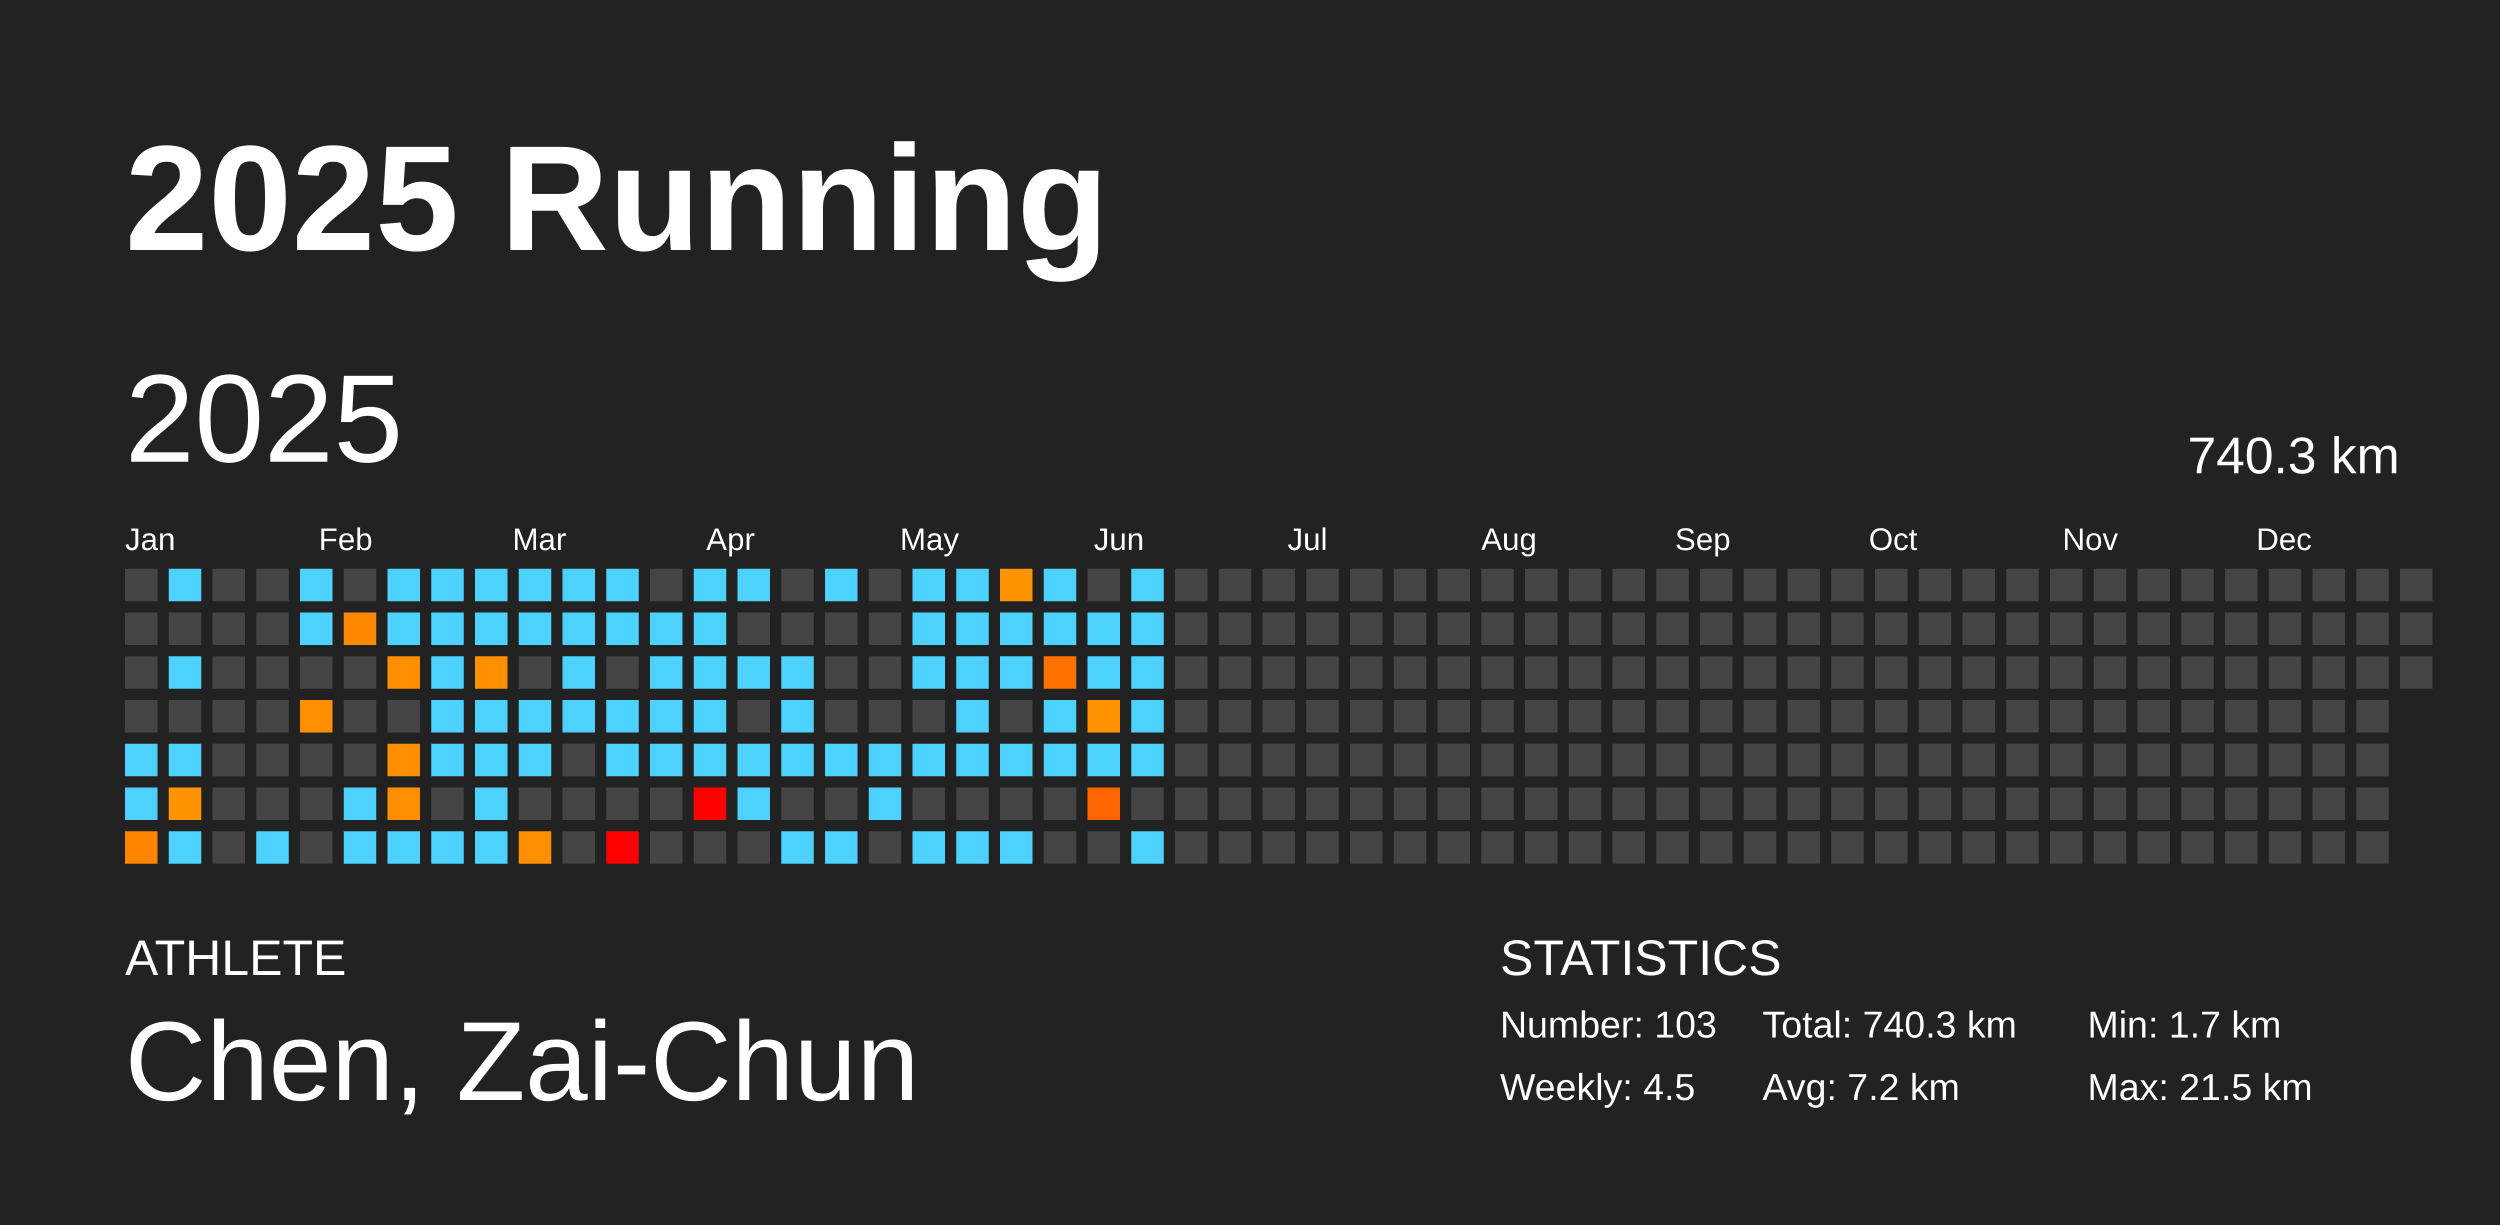
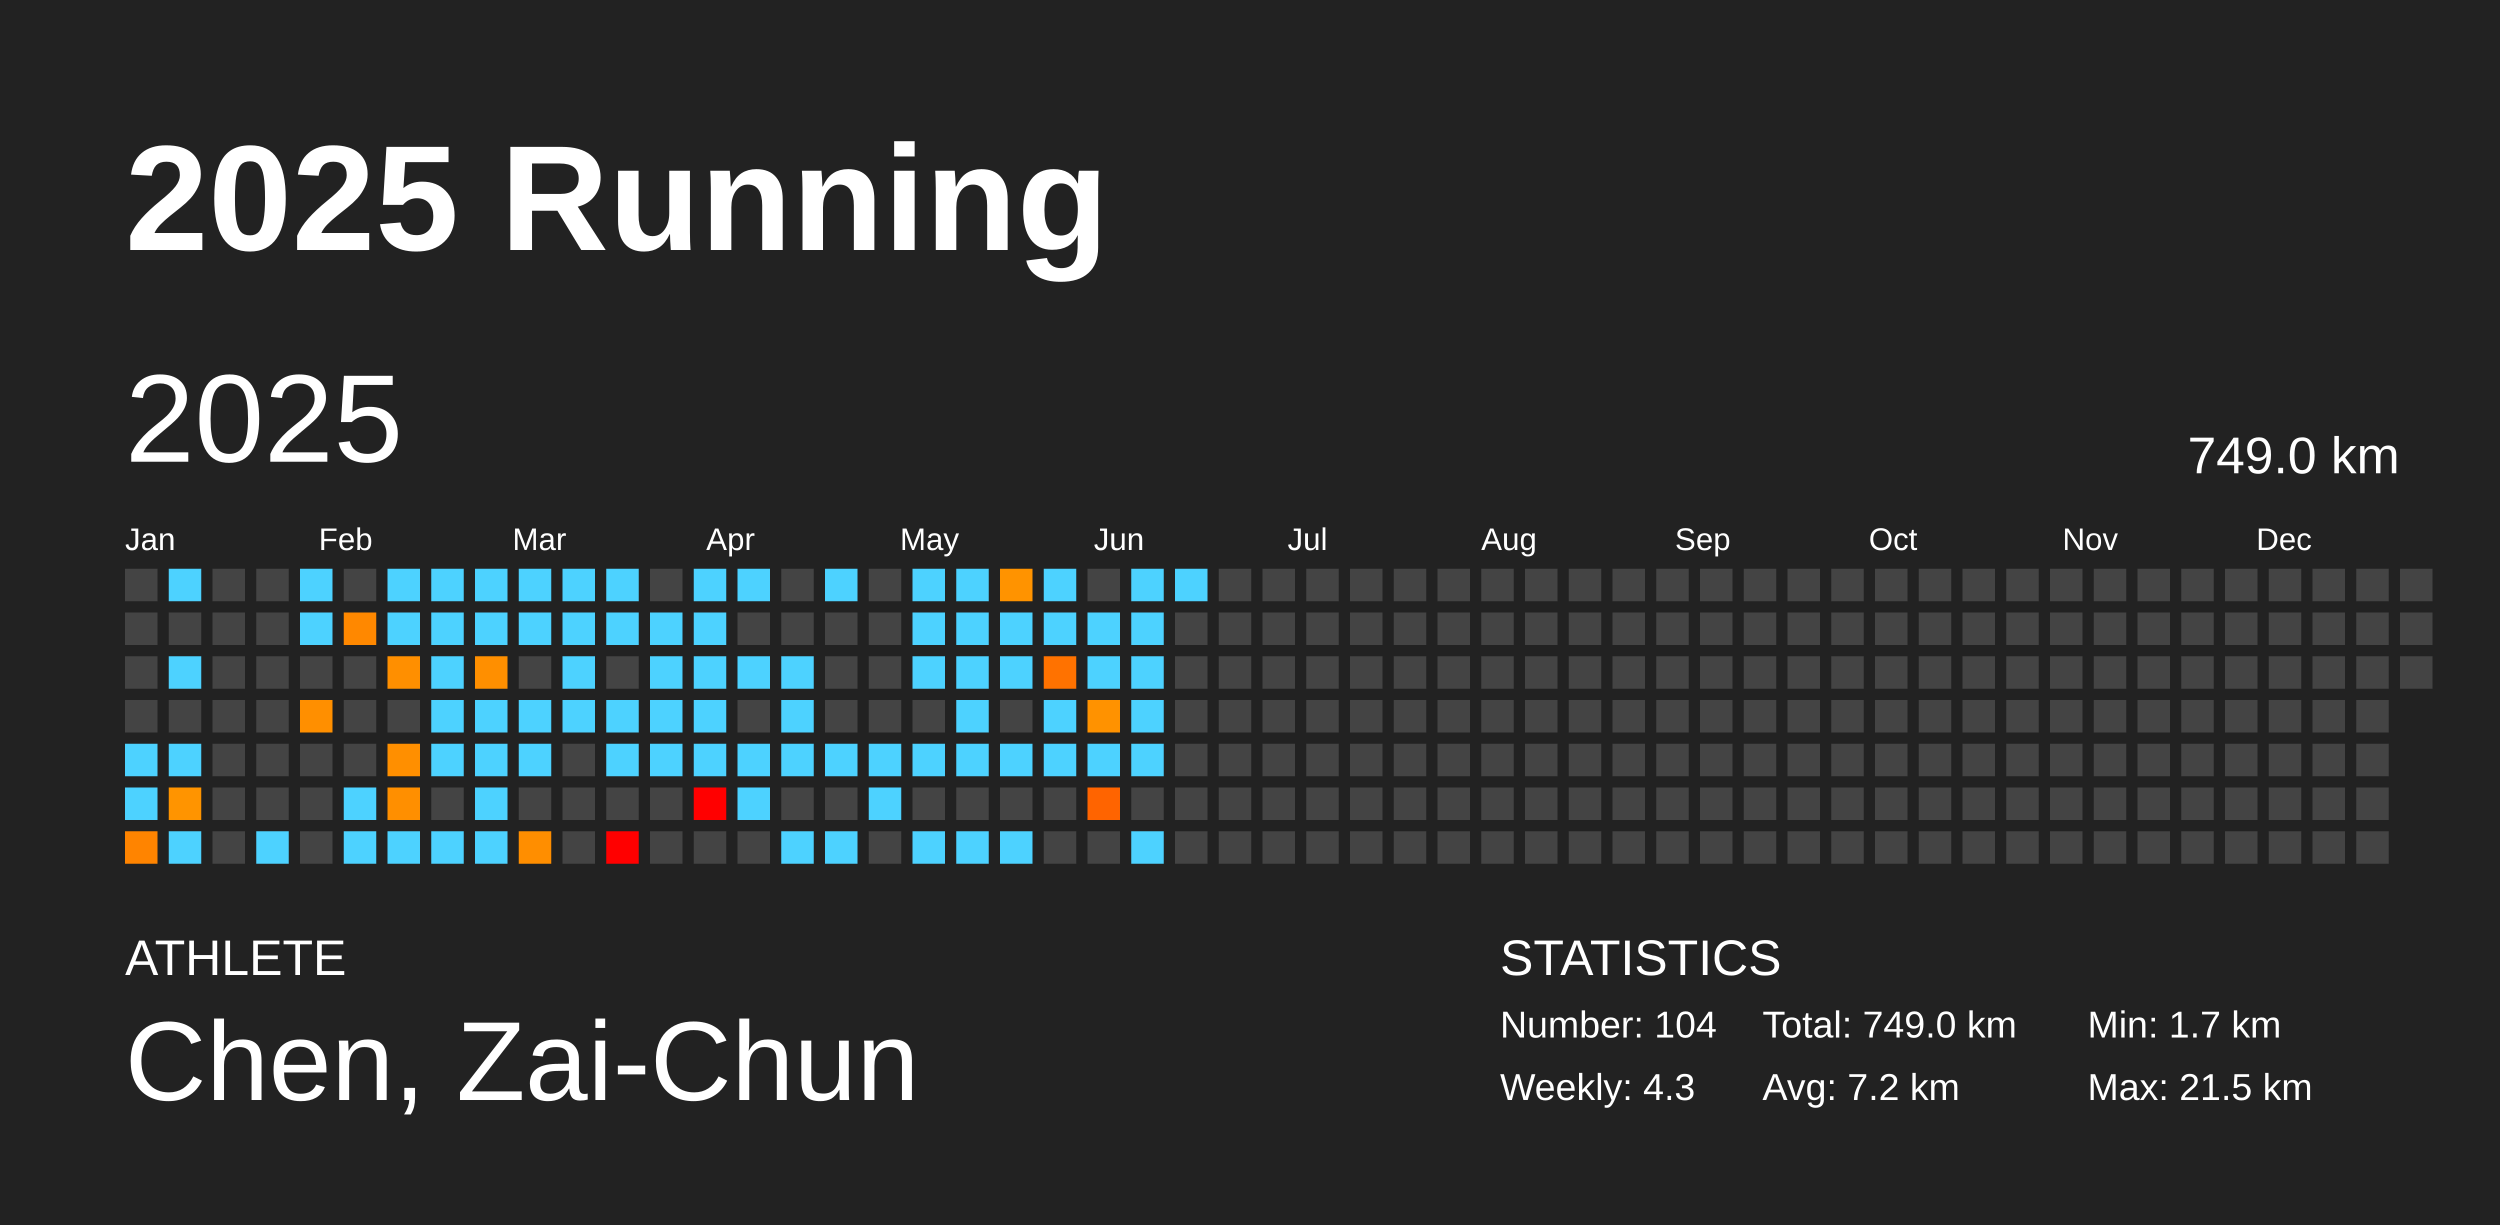
<svg xmlns="http://www.w3.org/2000/svg" baseProfile="full" height="98mm" version="1.1" viewBox="0,0,200,98" width="200mm">
  <defs />
  <rect fill="#222222" height="98" width="200" x="0" y="0" />
  <text fill="#FFFFFF" style="font-size:12px; font-family:Arial; font-weight:bold;" x="10" y="20">2025 Running</text>
  <text fill="#FFFFFF" style="font-size:4px; font-family:Arial" x="10" y="78">ATHLETE</text>
  <text fill="#FFFFFF" style="font-size:9px; font-family:Arial" x="10" y="88">Chen, Zai-Chun</text>
  <text fill="#FFFFFF" style="font-size:4px; font-family:Arial" x="120" y="78">STATISTICS</text>
-   <text fill="#FFFFFF" style="font-size:3px; font-family:Arial" x="120" y="83">Number: 103</text>
-   <text fill="#FFFFFF" style="font-size:3px; font-family:Arial" x="120" y="88">Weekly: 4.5</text>
-   <text fill="#FFFFFF" style="font-size:3px; font-family:Arial" x="141" y="83">Total: 740.3 km</text>
+   <text fill="#FFFFFF" style="font-size:3px; font-family:Arial" x="120" y="83">Number: 104</text>
+   <text fill="#FFFFFF" style="font-size:3px; font-family:Arial" x="120" y="88">Weekly: 4.3</text>
+   <text fill="#FFFFFF" style="font-size:3px; font-family:Arial" x="141" y="83">Total: 749.0 km</text>
  <text fill="#FFFFFF" style="font-size:3px; font-family:Arial" x="141" y="88">Avg: 7.2 km</text>
  <text fill="#FFFFFF" style="font-size:3px; font-family:Arial" x="167" y="83">Min: 1.7 km</text>
  <text fill="#FFFFFF" style="font-size:3px; font-family:Arial" x="167" y="88">Max: 21.5 km</text>
  <text dominant-baseline="hanging" fill="#FFFFFF" style="font-size:10.0px; font-family:Arial;" x="10" y="30">2025</text>
-   <text dominant-baseline="hanging" fill="#FFFFFF" style="font-size:4.125px; font-family:Arial;" x="175" y="35">740.3 km</text>
+   <text dominant-baseline="hanging" fill="#FFFFFF" style="font-size:4.125px; font-family:Arial;" x="175" y="35">749.0 km</text>
  <text fill="#FFFFFF" style="font-size:2.5px; font-family:Arial" x="10.0" y="44">Jan</text>
  <text fill="#FFFFFF" style="font-size:2.5px; font-family:Arial" x="25.5" y="44">Feb</text>
  <text fill="#FFFFFF" style="font-size:2.5px; font-family:Arial" x="41.0" y="44">Mar</text>
  <text fill="#FFFFFF" style="font-size:2.5px; font-family:Arial" x="56.5" y="44">Apr</text>
  <text fill="#FFFFFF" style="font-size:2.5px; font-family:Arial" x="72.0" y="44">May</text>
  <text fill="#FFFFFF" style="font-size:2.5px; font-family:Arial" x="87.5" y="44">Jun</text>
  <text fill="#FFFFFF" style="font-size:2.5px; font-family:Arial" x="103.0" y="44">Jul</text>
  <text fill="#FFFFFF" style="font-size:2.5px; font-family:Arial" x="118.5" y="44">Aug</text>
  <text fill="#FFFFFF" style="font-size:2.5px; font-family:Arial" x="134.0" y="44">Sep</text>
  <text fill="#FFFFFF" style="font-size:2.5px; font-family:Arial" x="149.5" y="44">Oct</text>
  <text fill="#FFFFFF" style="font-size:2.5px; font-family:Arial" x="165.0" y="44">Nov</text>
  <text fill="#FFFFFF" style="font-size:2.5px; font-family:Arial" x="180.5" y="44">Dec</text>
  <rect fill="#444444" height="2.6" width="2.6" x="10.0" y="45.5" />
  <rect fill="#444444" height="2.6" width="2.6" x="10.0" y="49.0" />
  <rect fill="#444444" height="2.6" width="2.6" x="10.0" y="52.5" />
  <rect fill="#444444" height="2.6" width="2.6" x="10.0" y="56.0" />
  <rect fill="#4dd2ff" height="2.6" width="2.6" x="10.0" y="59.5" />
  <rect fill="#4dd2ff" height="2.6" width="2.6" x="10.0" y="63.0" />
  <rect fill="#ff8400" height="2.6" width="2.6" x="10.0" y="66.5" />
  <rect fill="#4dd2ff" height="2.6" width="2.6" x="13.5" y="45.5" />
  <rect fill="#444444" height="2.6" width="2.6" x="13.5" y="49.0" />
  <rect fill="#4dd2ff" height="2.6" width="2.6" x="13.5" y="52.5" />
  <rect fill="#444444" height="2.6" width="2.6" x="13.5" y="56.0" />
  <rect fill="#4dd2ff" height="2.6" width="2.6" x="13.5" y="59.5" />
  <rect fill="#ff9400" height="2.6" width="2.6" x="13.5" y="63.0" />
  <rect fill="#4dd2ff" height="2.6" width="2.6" x="13.5" y="66.5" />
  <rect fill="#444444" height="2.6" width="2.6" x="17.0" y="45.5" />
  <rect fill="#444444" height="2.6" width="2.6" x="17.0" y="49.0" />
  <rect fill="#444444" height="2.6" width="2.6" x="17.0" y="52.5" />
  <rect fill="#444444" height="2.6" width="2.6" x="17.0" y="56.0" />
  <rect fill="#444444" height="2.6" width="2.6" x="17.0" y="59.5" />
  <rect fill="#444444" height="2.6" width="2.6" x="17.0" y="63.0" />
  <rect fill="#444444" height="2.6" width="2.6" x="17.0" y="66.5" />
  <rect fill="#444444" height="2.6" width="2.6" x="20.5" y="45.5" />
  <rect fill="#444444" height="2.6" width="2.6" x="20.5" y="49.0" />
  <rect fill="#444444" height="2.6" width="2.6" x="20.5" y="52.5" />
  <rect fill="#444444" height="2.6" width="2.6" x="20.5" y="56.0" />
  <rect fill="#444444" height="2.6" width="2.6" x="20.5" y="59.5" />
  <rect fill="#444444" height="2.6" width="2.6" x="20.5" y="63.0" />
  <rect fill="#4dd2ff" height="2.6" width="2.6" x="20.5" y="66.5" />
  <rect fill="#4dd2ff" height="2.6" width="2.6" x="24.0" y="45.5" />
  <rect fill="#4dd2ff" height="2.6" width="2.6" x="24.0" y="49.0" />
  <rect fill="#444444" height="2.6" width="2.6" x="24.0" y="52.5" />
  <rect fill="#ff8f00" height="2.6" width="2.6" x="24.0" y="56.0" />
  <rect fill="#444444" height="2.6" width="2.6" x="24.0" y="59.5" />
  <rect fill="#444444" height="2.6" width="2.6" x="24.0" y="63.0" />
  <rect fill="#444444" height="2.6" width="2.6" x="24.0" y="66.5" />
  <rect fill="#444444" height="2.6" width="2.6" x="27.5" y="45.5" />
  <rect fill="#ff8800" height="2.6" width="2.6" x="27.5" y="49.0" />
  <rect fill="#444444" height="2.6" width="2.6" x="27.5" y="52.5" />
  <rect fill="#444444" height="2.6" width="2.6" x="27.5" y="56.0" />
  <rect fill="#444444" height="2.6" width="2.6" x="27.5" y="59.5" />
  <rect fill="#4dd2ff" height="2.6" width="2.6" x="27.5" y="63.0" />
  <rect fill="#4dd2ff" height="2.6" width="2.6" x="27.5" y="66.5" />
  <rect fill="#4dd2ff" height="2.6" width="2.6" x="31.0" y="45.5" />
  <rect fill="#4dd2ff" height="2.6" width="2.6" x="31.0" y="49.0" />
  <rect fill="#ff8f00" height="2.6" width="2.6" x="31.0" y="52.5" />
  <rect fill="#444444" height="2.6" width="2.6" x="31.0" y="56.0" />
  <rect fill="#ff8f00" height="2.6" width="2.6" x="31.0" y="59.5" />
  <rect fill="#ff8f00" height="2.6" width="2.6" x="31.0" y="63.0" />
  <rect fill="#4dd2ff" height="2.6" width="2.6" x="31.0" y="66.5" />
  <rect fill="#4dd2ff" height="2.6" width="2.6" x="34.5" y="45.5" />
  <rect fill="#4dd2ff" height="2.6" width="2.6" x="34.5" y="49.0" />
  <rect fill="#4dd2ff" height="2.6" width="2.6" x="34.5" y="52.5" />
  <rect fill="#4dd2ff" height="2.6" width="2.6" x="34.5" y="56.0" />
  <rect fill="#4dd2ff" height="2.6" width="2.6" x="34.5" y="59.5" />
  <rect fill="#444444" height="2.6" width="2.6" x="34.5" y="63.0" />
  <rect fill="#4dd2ff" height="2.6" width="2.6" x="34.5" y="66.5" />
  <rect fill="#4dd2ff" height="2.6" width="2.6" x="38.0" y="45.5" />
  <rect fill="#4dd2ff" height="2.6" width="2.6" x="38.0" y="49.0" />
  <rect fill="#ff8f00" height="2.6" width="2.6" x="38.0" y="52.5" />
  <rect fill="#4dd2ff" height="2.6" width="2.6" x="38.0" y="56.0" />
  <rect fill="#4dd2ff" height="2.6" width="2.6" x="38.0" y="59.5" />
  <rect fill="#4dd2ff" height="2.6" width="2.6" x="38.0" y="63.0" />
  <rect fill="#4dd2ff" height="2.6" width="2.6" x="38.0" y="66.5" />
  <rect fill="#4dd2ff" height="2.6" width="2.6" x="41.5" y="45.5" />
  <rect fill="#4dd2ff" height="2.6" width="2.6" x="41.5" y="49.0" />
  <rect fill="#444444" height="2.6" width="2.6" x="41.5" y="52.5" />
  <rect fill="#4dd2ff" height="2.6" width="2.6" x="41.5" y="56.0" />
  <rect fill="#4dd2ff" height="2.6" width="2.6" x="41.5" y="59.5" />
  <rect fill="#444444" height="2.6" width="2.6" x="41.5" y="63.0" />
  <rect fill="#ff8e00" height="2.6" width="2.6" x="41.5" y="66.5" />
  <rect fill="#4dd2ff" height="2.6" width="2.6" x="45.0" y="45.5" />
  <rect fill="#4dd2ff" height="2.6" width="2.6" x="45.0" y="49.0" />
  <rect fill="#4dd2ff" height="2.6" width="2.6" x="45.0" y="52.5" />
  <rect fill="#4dd2ff" height="2.6" width="2.6" x="45.0" y="56.0" />
  <rect fill="#444444" height="2.6" width="2.6" x="45.0" y="59.5" />
  <rect fill="#444444" height="2.6" width="2.6" x="45.0" y="63.0" />
  <rect fill="#444444" height="2.6" width="2.6" x="45.0" y="66.5" />
  <rect fill="#4dd2ff" height="2.6" width="2.6" x="48.5" y="45.5" />
  <rect fill="#4dd2ff" height="2.6" width="2.6" x="48.5" y="49.0" />
  <rect fill="#444444" height="2.6" width="2.6" x="48.5" y="52.5" />
  <rect fill="#4dd2ff" height="2.6" width="2.6" x="48.5" y="56.0" />
  <rect fill="#4dd2ff" height="2.6" width="2.6" x="48.5" y="59.5" />
  <rect fill="#444444" height="2.6" width="2.6" x="48.5" y="63.0" />
  <rect fill="red" height="2.6" width="2.6" x="48.5" y="66.5" />
  <rect fill="#444444" height="2.6" width="2.6" x="52.0" y="45.5" />
  <rect fill="#4dd2ff" height="2.6" width="2.6" x="52.0" y="49.0" />
  <rect fill="#4dd2ff" height="2.6" width="2.6" x="52.0" y="52.5" />
  <rect fill="#4dd2ff" height="2.6" width="2.6" x="52.0" y="56.0" />
  <rect fill="#4dd2ff" height="2.6" width="2.6" x="52.0" y="59.5" />
  <rect fill="#444444" height="2.6" width="2.6" x="52.0" y="63.0" />
  <rect fill="#444444" height="2.6" width="2.6" x="52.0" y="66.5" />
  <rect fill="#4dd2ff" height="2.6" width="2.6" x="55.5" y="45.5" />
  <rect fill="#4dd2ff" height="2.6" width="2.6" x="55.5" y="49.0" />
  <rect fill="#4dd2ff" height="2.6" width="2.6" x="55.5" y="52.5" />
  <rect fill="#4dd2ff" height="2.6" width="2.6" x="55.5" y="56.0" />
  <rect fill="#4dd2ff" height="2.6" width="2.6" x="55.5" y="59.5" />
  <rect fill="red" height="2.6" width="2.6" x="55.5" y="63.0" />
  <rect fill="#444444" height="2.6" width="2.6" x="55.5" y="66.5" />
  <rect fill="#4dd2ff" height="2.6" width="2.6" x="59.0" y="45.5" />
  <rect fill="#444444" height="2.6" width="2.6" x="59.0" y="49.0" />
  <rect fill="#4dd2ff" height="2.6" width="2.6" x="59.0" y="52.5" />
  <rect fill="#444444" height="2.6" width="2.6" x="59.0" y="56.0" />
  <rect fill="#4dd2ff" height="2.6" width="2.6" x="59.0" y="59.5" />
  <rect fill="#4dd2ff" height="2.6" width="2.6" x="59.0" y="63.0" />
  <rect fill="#444444" height="2.6" width="2.6" x="59.0" y="66.5" />
  <rect fill="#444444" height="2.6" width="2.6" x="62.5" y="45.5" />
  <rect fill="#444444" height="2.6" width="2.6" x="62.5" y="49.0" />
  <rect fill="#4dd2ff" height="2.6" width="2.6" x="62.5" y="52.5" />
  <rect fill="#4dd2ff" height="2.6" width="2.6" x="62.5" y="56.0" />
  <rect fill="#4dd2ff" height="2.6" width="2.6" x="62.5" y="59.5" />
  <rect fill="#444444" height="2.6" width="2.6" x="62.5" y="63.0" />
  <rect fill="#4dd2ff" height="2.6" width="2.6" x="62.5" y="66.5" />
  <rect fill="#4dd2ff" height="2.6" width="2.6" x="66.0" y="45.5" />
  <rect fill="#444444" height="2.6" width="2.6" x="66.0" y="49.0" />
  <rect fill="#444444" height="2.6" width="2.6" x="66.0" y="52.5" />
  <rect fill="#444444" height="2.6" width="2.6" x="66.0" y="56.0" />
  <rect fill="#4dd2ff" height="2.6" width="2.6" x="66.0" y="59.5" />
  <rect fill="#444444" height="2.6" width="2.6" x="66.0" y="63.0" />
  <rect fill="#4dd2ff" height="2.6" width="2.6" x="66.0" y="66.5" />
  <rect fill="#444444" height="2.6" width="2.6" x="69.5" y="45.5" />
  <rect fill="#444444" height="2.6" width="2.6" x="69.5" y="49.0" />
  <rect fill="#444444" height="2.6" width="2.6" x="69.5" y="52.5" />
  <rect fill="#444444" height="2.6" width="2.6" x="69.5" y="56.0" />
  <rect fill="#4dd2ff" height="2.6" width="2.6" x="69.5" y="59.5" />
  <rect fill="#4dd2ff" height="2.6" width="2.6" x="69.5" y="63.0" />
  <rect fill="#444444" height="2.6" width="2.6" x="69.5" y="66.5" />
  <rect fill="#4dd2ff" height="2.6" width="2.6" x="73.0" y="45.5" />
  <rect fill="#4dd2ff" height="2.6" width="2.6" x="73.0" y="49.0" />
  <rect fill="#4dd2ff" height="2.6" width="2.6" x="73.0" y="52.5" />
  <rect fill="#444444" height="2.6" width="2.6" x="73.0" y="56.0" />
  <rect fill="#4dd2ff" height="2.6" width="2.6" x="73.0" y="59.5" />
  <rect fill="#444444" height="2.6" width="2.6" x="73.0" y="63.0" />
  <rect fill="#4dd2ff" height="2.6" width="2.6" x="73.0" y="66.5" />
  <rect fill="#4dd2ff" height="2.6" width="2.6" x="76.5" y="45.5" />
  <rect fill="#4dd2ff" height="2.6" width="2.6" x="76.5" y="49.0" />
  <rect fill="#4dd2ff" height="2.6" width="2.6" x="76.5" y="52.5" />
  <rect fill="#4dd2ff" height="2.6" width="2.6" x="76.5" y="56.0" />
  <rect fill="#4dd2ff" height="2.6" width="2.6" x="76.5" y="59.5" />
  <rect fill="#444444" height="2.6" width="2.6" x="76.5" y="63.0" />
  <rect fill="#4dd2ff" height="2.6" width="2.6" x="76.5" y="66.5" />
  <rect fill="#ff9300" height="2.6" width="2.6" x="80.0" y="45.5" />
  <rect fill="#4dd2ff" height="2.6" width="2.6" x="80.0" y="49.0" />
  <rect fill="#4dd2ff" height="2.6" width="2.6" x="80.0" y="52.5" />
  <rect fill="#444444" height="2.6" width="2.6" x="80.0" y="56.0" />
  <rect fill="#4dd2ff" height="2.6" width="2.6" x="80.0" y="59.5" />
  <rect fill="#444444" height="2.6" width="2.6" x="80.0" y="63.0" />
  <rect fill="#4dd2ff" height="2.6" width="2.6" x="80.0" y="66.5" />
  <rect fill="#4dd2ff" height="2.6" width="2.6" x="83.5" y="45.5" />
  <rect fill="#4dd2ff" height="2.6" width="2.6" x="83.5" y="49.0" />
  <rect fill="#ff7200" height="2.6" width="2.6" x="83.5" y="52.5" />
  <rect fill="#4dd2ff" height="2.6" width="2.6" x="83.5" y="56.0" />
  <rect fill="#4dd2ff" height="2.6" width="2.6" x="83.5" y="59.5" />
  <rect fill="#444444" height="2.6" width="2.6" x="83.5" y="63.0" />
  <rect fill="#444444" height="2.6" width="2.6" x="83.5" y="66.5" />
  <rect fill="#444444" height="2.6" width="2.6" x="87.0" y="45.5" />
  <rect fill="#4dd2ff" height="2.6" width="2.6" x="87.0" y="49.0" />
  <rect fill="#4dd2ff" height="2.6" width="2.6" x="87.0" y="52.5" />
  <rect fill="#ff9200" height="2.6" width="2.6" x="87.0" y="56.0" />
  <rect fill="#4dd2ff" height="2.6" width="2.6" x="87.0" y="59.5" />
  <rect fill="#ff6400" height="2.6" width="2.6" x="87.0" y="63.0" />
  <rect fill="#444444" height="2.6" width="2.6" x="87.0" y="66.5" />
  <rect fill="#4dd2ff" height="2.6" width="2.6" x="90.5" y="45.5" />
  <rect fill="#4dd2ff" height="2.6" width="2.6" x="90.5" y="49.0" />
  <rect fill="#4dd2ff" height="2.6" width="2.6" x="90.5" y="52.5" />
  <rect fill="#4dd2ff" height="2.6" width="2.6" x="90.5" y="56.0" />
  <rect fill="#4dd2ff" height="2.6" width="2.6" x="90.5" y="59.5" />
  <rect fill="#444444" height="2.6" width="2.6" x="90.5" y="63.0" />
  <rect fill="#4dd2ff" height="2.6" width="2.6" x="90.5" y="66.5" />
-   <rect fill="#444444" height="2.6" width="2.6" x="94.0" y="45.5" />
+   <rect fill="#4dd2ff" height="2.6" width="2.6" x="94.0" y="45.5" />
  <rect fill="#444444" height="2.6" width="2.6" x="94.0" y="49.0" />
  <rect fill="#444444" height="2.6" width="2.6" x="94.0" y="52.5" />
  <rect fill="#444444" height="2.6" width="2.6" x="94.0" y="56.0" />
  <rect fill="#444444" height="2.6" width="2.6" x="94.0" y="59.5" />
  <rect fill="#444444" height="2.6" width="2.6" x="94.0" y="63.0" />
  <rect fill="#444444" height="2.6" width="2.6" x="94.0" y="66.5" />
  <rect fill="#444444" height="2.6" width="2.6" x="97.5" y="45.5" />
  <rect fill="#444444" height="2.6" width="2.6" x="97.5" y="49.0" />
  <rect fill="#444444" height="2.6" width="2.6" x="97.5" y="52.5" />
  <rect fill="#444444" height="2.6" width="2.6" x="97.5" y="56.0" />
  <rect fill="#444444" height="2.6" width="2.6" x="97.5" y="59.5" />
  <rect fill="#444444" height="2.6" width="2.6" x="97.5" y="63.0" />
  <rect fill="#444444" height="2.6" width="2.6" x="97.5" y="66.5" />
  <rect fill="#444444" height="2.6" width="2.6" x="101.0" y="45.5" />
  <rect fill="#444444" height="2.6" width="2.6" x="101.0" y="49.0" />
  <rect fill="#444444" height="2.6" width="2.6" x="101.0" y="52.5" />
  <rect fill="#444444" height="2.6" width="2.6" x="101.0" y="56.0" />
  <rect fill="#444444" height="2.6" width="2.6" x="101.0" y="59.5" />
  <rect fill="#444444" height="2.6" width="2.6" x="101.0" y="63.0" />
  <rect fill="#444444" height="2.6" width="2.6" x="101.0" y="66.5" />
  <rect fill="#444444" height="2.6" width="2.6" x="104.5" y="45.5" />
  <rect fill="#444444" height="2.6" width="2.6" x="104.5" y="49.0" />
  <rect fill="#444444" height="2.6" width="2.6" x="104.5" y="52.5" />
  <rect fill="#444444" height="2.6" width="2.6" x="104.5" y="56.0" />
  <rect fill="#444444" height="2.6" width="2.6" x="104.5" y="59.5" />
  <rect fill="#444444" height="2.6" width="2.6" x="104.5" y="63.0" />
  <rect fill="#444444" height="2.6" width="2.6" x="104.5" y="66.5" />
  <rect fill="#444444" height="2.6" width="2.6" x="108.0" y="45.5" />
  <rect fill="#444444" height="2.6" width="2.6" x="108.0" y="49.0" />
  <rect fill="#444444" height="2.6" width="2.6" x="108.0" y="52.5" />
  <rect fill="#444444" height="2.6" width="2.6" x="108.0" y="56.0" />
  <rect fill="#444444" height="2.6" width="2.6" x="108.0" y="59.5" />
  <rect fill="#444444" height="2.6" width="2.6" x="108.0" y="63.0" />
  <rect fill="#444444" height="2.6" width="2.6" x="108.0" y="66.5" />
  <rect fill="#444444" height="2.6" width="2.6" x="111.5" y="45.5" />
  <rect fill="#444444" height="2.6" width="2.6" x="111.5" y="49.0" />
  <rect fill="#444444" height="2.6" width="2.6" x="111.5" y="52.5" />
  <rect fill="#444444" height="2.6" width="2.6" x="111.5" y="56.0" />
  <rect fill="#444444" height="2.6" width="2.6" x="111.5" y="59.5" />
  <rect fill="#444444" height="2.6" width="2.6" x="111.5" y="63.0" />
  <rect fill="#444444" height="2.6" width="2.6" x="111.5" y="66.5" />
  <rect fill="#444444" height="2.6" width="2.6" x="115.0" y="45.5" />
  <rect fill="#444444" height="2.6" width="2.6" x="115.0" y="49.0" />
  <rect fill="#444444" height="2.6" width="2.6" x="115.0" y="52.5" />
  <rect fill="#444444" height="2.6" width="2.6" x="115.0" y="56.0" />
  <rect fill="#444444" height="2.6" width="2.6" x="115.0" y="59.5" />
  <rect fill="#444444" height="2.6" width="2.6" x="115.0" y="63.0" />
  <rect fill="#444444" height="2.6" width="2.6" x="115.0" y="66.5" />
  <rect fill="#444444" height="2.6" width="2.6" x="118.5" y="45.5" />
  <rect fill="#444444" height="2.6" width="2.6" x="118.5" y="49.0" />
  <rect fill="#444444" height="2.6" width="2.6" x="118.5" y="52.5" />
  <rect fill="#444444" height="2.6" width="2.6" x="118.5" y="56.0" />
  <rect fill="#444444" height="2.6" width="2.6" x="118.5" y="59.5" />
  <rect fill="#444444" height="2.6" width="2.6" x="118.5" y="63.0" />
  <rect fill="#444444" height="2.6" width="2.6" x="118.5" y="66.5" />
  <rect fill="#444444" height="2.6" width="2.6" x="122.0" y="45.5" />
  <rect fill="#444444" height="2.6" width="2.6" x="122.0" y="49.0" />
  <rect fill="#444444" height="2.6" width="2.6" x="122.0" y="52.5" />
  <rect fill="#444444" height="2.6" width="2.6" x="122.0" y="56.0" />
  <rect fill="#444444" height="2.6" width="2.6" x="122.0" y="59.5" />
  <rect fill="#444444" height="2.6" width="2.6" x="122.0" y="63.0" />
  <rect fill="#444444" height="2.6" width="2.6" x="122.0" y="66.5" />
  <rect fill="#444444" height="2.6" width="2.6" x="125.5" y="45.5" />
  <rect fill="#444444" height="2.6" width="2.6" x="125.5" y="49.0" />
  <rect fill="#444444" height="2.6" width="2.6" x="125.5" y="52.5" />
  <rect fill="#444444" height="2.6" width="2.6" x="125.5" y="56.0" />
  <rect fill="#444444" height="2.6" width="2.6" x="125.5" y="59.5" />
  <rect fill="#444444" height="2.6" width="2.6" x="125.5" y="63.0" />
  <rect fill="#444444" height="2.6" width="2.6" x="125.5" y="66.5" />
  <rect fill="#444444" height="2.6" width="2.6" x="129.0" y="45.5" />
  <rect fill="#444444" height="2.6" width="2.6" x="129.0" y="49.0" />
  <rect fill="#444444" height="2.6" width="2.6" x="129.0" y="52.5" />
  <rect fill="#444444" height="2.6" width="2.6" x="129.0" y="56.0" />
  <rect fill="#444444" height="2.6" width="2.6" x="129.0" y="59.5" />
  <rect fill="#444444" height="2.6" width="2.6" x="129.0" y="63.0" />
  <rect fill="#444444" height="2.6" width="2.6" x="129.0" y="66.5" />
  <rect fill="#444444" height="2.6" width="2.6" x="132.5" y="45.5" />
  <rect fill="#444444" height="2.6" width="2.6" x="132.5" y="49.0" />
  <rect fill="#444444" height="2.6" width="2.6" x="132.5" y="52.5" />
  <rect fill="#444444" height="2.6" width="2.6" x="132.5" y="56.0" />
  <rect fill="#444444" height="2.6" width="2.6" x="132.5" y="59.5" />
  <rect fill="#444444" height="2.6" width="2.6" x="132.5" y="63.0" />
  <rect fill="#444444" height="2.6" width="2.6" x="132.5" y="66.5" />
  <rect fill="#444444" height="2.6" width="2.6" x="136.0" y="45.5" />
  <rect fill="#444444" height="2.6" width="2.6" x="136.0" y="49.0" />
  <rect fill="#444444" height="2.6" width="2.6" x="136.0" y="52.5" />
  <rect fill="#444444" height="2.6" width="2.6" x="136.0" y="56.0" />
  <rect fill="#444444" height="2.6" width="2.6" x="136.0" y="59.5" />
  <rect fill="#444444" height="2.6" width="2.6" x="136.0" y="63.0" />
  <rect fill="#444444" height="2.6" width="2.6" x="136.0" y="66.5" />
  <rect fill="#444444" height="2.6" width="2.6" x="139.5" y="45.5" />
  <rect fill="#444444" height="2.6" width="2.6" x="139.5" y="49.0" />
  <rect fill="#444444" height="2.6" width="2.6" x="139.5" y="52.5" />
  <rect fill="#444444" height="2.6" width="2.6" x="139.5" y="56.0" />
  <rect fill="#444444" height="2.6" width="2.6" x="139.5" y="59.5" />
  <rect fill="#444444" height="2.6" width="2.6" x="139.5" y="63.0" />
  <rect fill="#444444" height="2.6" width="2.6" x="139.5" y="66.5" />
  <rect fill="#444444" height="2.6" width="2.6" x="143.0" y="45.5" />
  <rect fill="#444444" height="2.6" width="2.6" x="143.0" y="49.0" />
  <rect fill="#444444" height="2.6" width="2.6" x="143.0" y="52.5" />
  <rect fill="#444444" height="2.6" width="2.6" x="143.0" y="56.0" />
  <rect fill="#444444" height="2.6" width="2.6" x="143.0" y="59.5" />
  <rect fill="#444444" height="2.6" width="2.6" x="143.0" y="63.0" />
  <rect fill="#444444" height="2.6" width="2.6" x="143.0" y="66.5" />
  <rect fill="#444444" height="2.6" width="2.6" x="146.5" y="45.5" />
  <rect fill="#444444" height="2.6" width="2.6" x="146.5" y="49.0" />
  <rect fill="#444444" height="2.6" width="2.6" x="146.5" y="52.5" />
  <rect fill="#444444" height="2.6" width="2.6" x="146.5" y="56.0" />
  <rect fill="#444444" height="2.6" width="2.6" x="146.5" y="59.5" />
  <rect fill="#444444" height="2.6" width="2.6" x="146.5" y="63.0" />
  <rect fill="#444444" height="2.6" width="2.6" x="146.5" y="66.5" />
  <rect fill="#444444" height="2.6" width="2.6" x="150.0" y="45.5" />
  <rect fill="#444444" height="2.6" width="2.6" x="150.0" y="49.0" />
  <rect fill="#444444" height="2.6" width="2.6" x="150.0" y="52.5" />
  <rect fill="#444444" height="2.6" width="2.6" x="150.0" y="56.0" />
  <rect fill="#444444" height="2.6" width="2.6" x="150.0" y="59.5" />
  <rect fill="#444444" height="2.6" width="2.6" x="150.0" y="63.0" />
  <rect fill="#444444" height="2.6" width="2.6" x="150.0" y="66.5" />
  <rect fill="#444444" height="2.6" width="2.6" x="153.5" y="45.5" />
  <rect fill="#444444" height="2.6" width="2.6" x="153.5" y="49.0" />
  <rect fill="#444444" height="2.6" width="2.6" x="153.5" y="52.5" />
  <rect fill="#444444" height="2.6" width="2.6" x="153.5" y="56.0" />
  <rect fill="#444444" height="2.6" width="2.6" x="153.5" y="59.5" />
  <rect fill="#444444" height="2.6" width="2.6" x="153.5" y="63.0" />
  <rect fill="#444444" height="2.6" width="2.6" x="153.5" y="66.5" />
  <rect fill="#444444" height="2.6" width="2.6" x="157.0" y="45.5" />
  <rect fill="#444444" height="2.6" width="2.6" x="157.0" y="49.0" />
  <rect fill="#444444" height="2.6" width="2.6" x="157.0" y="52.5" />
  <rect fill="#444444" height="2.6" width="2.6" x="157.0" y="56.0" />
  <rect fill="#444444" height="2.6" width="2.6" x="157.0" y="59.5" />
  <rect fill="#444444" height="2.6" width="2.6" x="157.0" y="63.0" />
  <rect fill="#444444" height="2.6" width="2.6" x="157.0" y="66.5" />
  <rect fill="#444444" height="2.6" width="2.6" x="160.5" y="45.5" />
  <rect fill="#444444" height="2.6" width="2.6" x="160.5" y="49.0" />
  <rect fill="#444444" height="2.6" width="2.6" x="160.5" y="52.5" />
  <rect fill="#444444" height="2.6" width="2.6" x="160.5" y="56.0" />
  <rect fill="#444444" height="2.6" width="2.6" x="160.5" y="59.5" />
  <rect fill="#444444" height="2.6" width="2.6" x="160.5" y="63.0" />
  <rect fill="#444444" height="2.6" width="2.6" x="160.5" y="66.5" />
  <rect fill="#444444" height="2.6" width="2.6" x="164.0" y="45.5" />
  <rect fill="#444444" height="2.6" width="2.6" x="164.0" y="49.0" />
  <rect fill="#444444" height="2.6" width="2.6" x="164.0" y="52.5" />
  <rect fill="#444444" height="2.6" width="2.6" x="164.0" y="56.0" />
  <rect fill="#444444" height="2.6" width="2.6" x="164.0" y="59.5" />
  <rect fill="#444444" height="2.6" width="2.6" x="164.0" y="63.0" />
  <rect fill="#444444" height="2.6" width="2.6" x="164.0" y="66.5" />
  <rect fill="#444444" height="2.6" width="2.6" x="167.5" y="45.5" />
  <rect fill="#444444" height="2.6" width="2.6" x="167.5" y="49.0" />
  <rect fill="#444444" height="2.6" width="2.6" x="167.5" y="52.5" />
  <rect fill="#444444" height="2.6" width="2.6" x="167.5" y="56.0" />
  <rect fill="#444444" height="2.6" width="2.6" x="167.5" y="59.5" />
  <rect fill="#444444" height="2.6" width="2.6" x="167.5" y="63.0" />
  <rect fill="#444444" height="2.6" width="2.6" x="167.5" y="66.5" />
  <rect fill="#444444" height="2.6" width="2.6" x="171.0" y="45.5" />
  <rect fill="#444444" height="2.6" width="2.6" x="171.0" y="49.0" />
  <rect fill="#444444" height="2.6" width="2.6" x="171.0" y="52.5" />
  <rect fill="#444444" height="2.6" width="2.6" x="171.0" y="56.0" />
  <rect fill="#444444" height="2.6" width="2.6" x="171.0" y="59.5" />
  <rect fill="#444444" height="2.6" width="2.6" x="171.0" y="63.0" />
  <rect fill="#444444" height="2.6" width="2.6" x="171.0" y="66.5" />
  <rect fill="#444444" height="2.6" width="2.6" x="174.5" y="45.5" />
  <rect fill="#444444" height="2.6" width="2.6" x="174.5" y="49.0" />
  <rect fill="#444444" height="2.6" width="2.6" x="174.5" y="52.5" />
  <rect fill="#444444" height="2.6" width="2.6" x="174.5" y="56.0" />
  <rect fill="#444444" height="2.6" width="2.6" x="174.5" y="59.5" />
  <rect fill="#444444" height="2.6" width="2.6" x="174.5" y="63.0" />
  <rect fill="#444444" height="2.6" width="2.6" x="174.5" y="66.5" />
  <rect fill="#444444" height="2.6" width="2.6" x="178.0" y="45.5" />
  <rect fill="#444444" height="2.6" width="2.6" x="178.0" y="49.0" />
  <rect fill="#444444" height="2.6" width="2.6" x="178.0" y="52.5" />
  <rect fill="#444444" height="2.6" width="2.6" x="178.0" y="56.0" />
  <rect fill="#444444" height="2.6" width="2.6" x="178.0" y="59.5" />
  <rect fill="#444444" height="2.6" width="2.6" x="178.0" y="63.0" />
  <rect fill="#444444" height="2.6" width="2.6" x="178.0" y="66.5" />
  <rect fill="#444444" height="2.6" width="2.6" x="181.5" y="45.5" />
  <rect fill="#444444" height="2.6" width="2.6" x="181.5" y="49.0" />
  <rect fill="#444444" height="2.6" width="2.6" x="181.5" y="52.5" />
  <rect fill="#444444" height="2.6" width="2.6" x="181.5" y="56.0" />
  <rect fill="#444444" height="2.6" width="2.6" x="181.5" y="59.5" />
  <rect fill="#444444" height="2.6" width="2.6" x="181.5" y="63.0" />
  <rect fill="#444444" height="2.6" width="2.6" x="181.5" y="66.5" />
  <rect fill="#444444" height="2.6" width="2.6" x="185.0" y="45.5" />
  <rect fill="#444444" height="2.6" width="2.6" x="185.0" y="49.0" />
  <rect fill="#444444" height="2.6" width="2.6" x="185.0" y="52.5" />
  <rect fill="#444444" height="2.6" width="2.6" x="185.0" y="56.0" />
  <rect fill="#444444" height="2.6" width="2.6" x="185.0" y="59.5" />
  <rect fill="#444444" height="2.6" width="2.6" x="185.0" y="63.0" />
  <rect fill="#444444" height="2.6" width="2.6" x="185.0" y="66.5" />
  <rect fill="#444444" height="2.6" width="2.6" x="188.5" y="45.5" />
  <rect fill="#444444" height="2.6" width="2.6" x="188.5" y="49.0" />
  <rect fill="#444444" height="2.6" width="2.6" x="188.5" y="52.5" />
  <rect fill="#444444" height="2.6" width="2.6" x="188.5" y="56.0" />
  <rect fill="#444444" height="2.6" width="2.6" x="188.5" y="59.5" />
  <rect fill="#444444" height="2.6" width="2.6" x="188.5" y="63.0" />
  <rect fill="#444444" height="2.6" width="2.6" x="188.5" y="66.5" />
  <rect fill="#444444" height="2.6" width="2.6" x="192.0" y="45.5" />
  <rect fill="#444444" height="2.6" width="2.6" x="192.0" y="49.0" />
  <rect fill="#444444" height="2.6" width="2.6" x="192.0" y="52.5" />
</svg>
